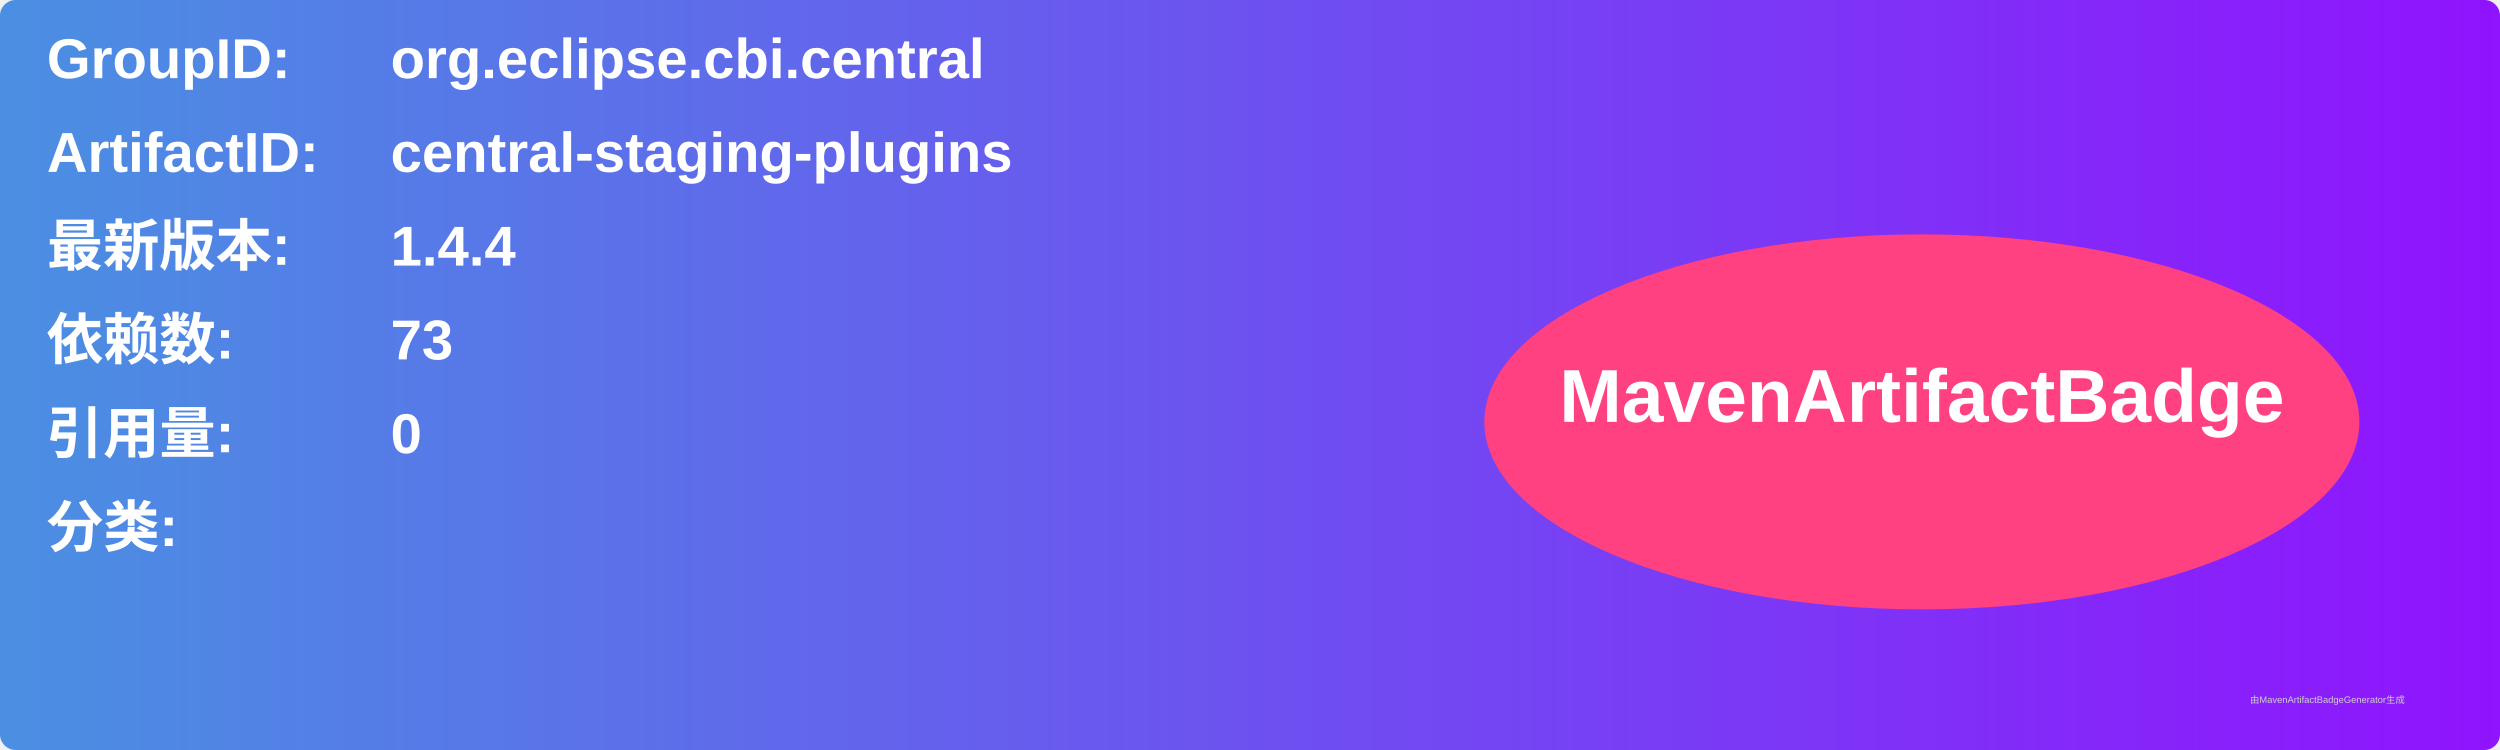
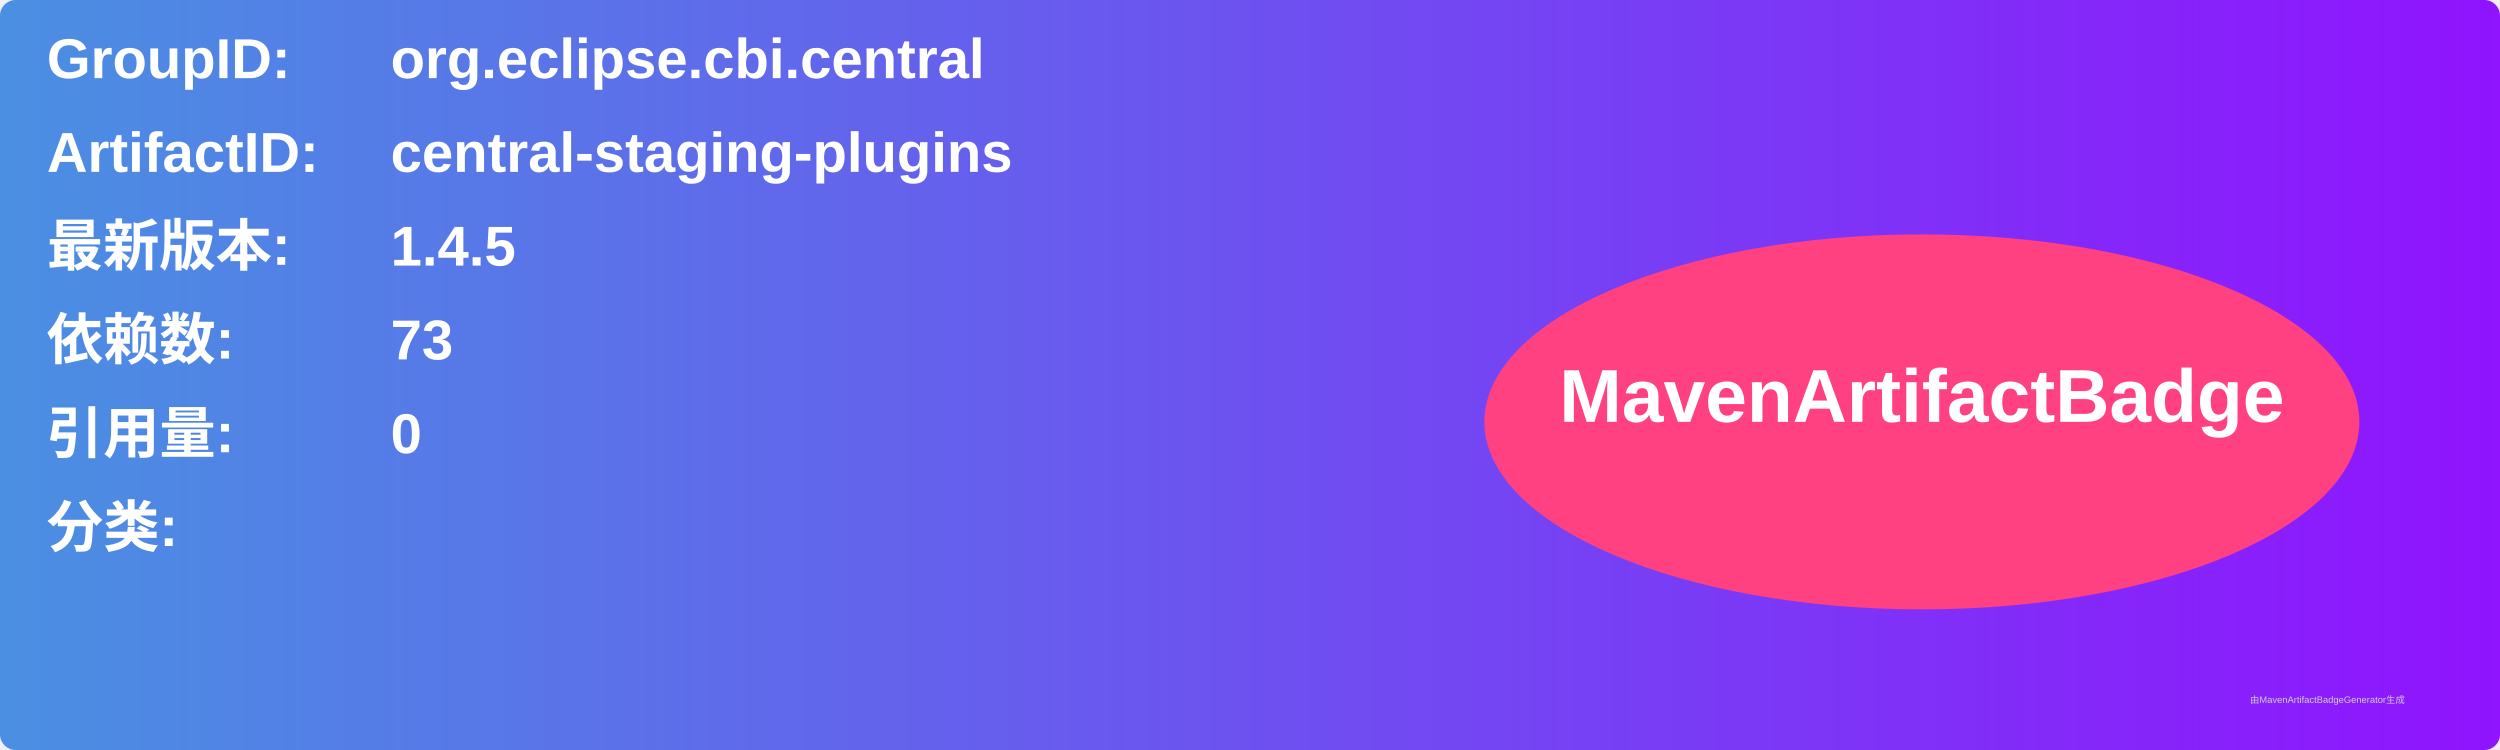
<svg xmlns="http://www.w3.org/2000/svg" width="800" height="240" viewBox="0 0 800 240">
  <linearGradient id="grad" x1="0%" y1="0%" x2="100%" y2="0%">
    <stop offset="0%" stop-color="#4a90e2" />
    <stop offset="100%" stop-color="#9013fe" />
  </linearGradient>
  <rect width="100%" height="100%" rx="5" ry="5" fill="url(#grad)" />
  <g transform="translate(15, 15)">
    <text x="0" y="10" font-family="Arial" font-size="18" fill="white" font-weight="bold" width="260">GroupID:</text>
    <text x="110" y="10" font-family="Arial" font-size="18" fill="white" font-weight="bold" width="460">org.eclipse.cbi.central</text>
    <text x="0" y="40" font-family="Arial" font-size="18" fill="white" font-weight="bold" width="260">ArtifactID:</text>
    <text x="110" y="40" font-family="Arial" font-size="18" fill="white" font-weight="bold" width="460">central-staging-plugins</text>
    <text x="0" y="70" font-family="Arial" font-size="18" fill="white" font-weight="bold">最新版本:</text>
    <text x="110" y="70" font-family="Arial" font-size="18" fill="white" font-weight="bold">
-       <tspan font-weight="bold">1.4.4</tspan>
+       <tspan font-weight="bold">1.4.5</tspan>
    </text>
    <text x="0" y="100" font-family="Arial" font-size="18" fill="white" font-weight="bold">依赖数: </text>
    <text x="110" y="100" font-family="Arial" font-size="18" fill="white">
      <tspan font-weight="bold">73</tspan>
    </text>
    <text x="0" y="130" font-family="Arial" font-size="18" fill="white" font-weight="bold">引用量: </text>
    <text x="110" y="130" font-family="Arial" font-size="18" fill="white">
      <tspan font-weight="bold">0</tspan>
    </text>
    <text x="0" y="160" font-family="Arial" font-size="18" fill="white" font-weight="bold">分类:</text>
    <text x="10" y="190" font-family="Arial" font-size="10" fill="white">
      <tspan font-weight="bold" />
    </text>
    <ellipse cx="600" cy="120" rx="140" ry="60" fill="#ff4081" />
    <text x="600" y="120" text-anchor="middle" font-family="Arial" font-size="24" fill="white" font-weight="bold">MavenArtifactBadge</text>
  </g>
  <text x="720" y="225" font-family="Arial" font-size="3" fill="#d0d0d0">由MavenArtifactBadgeGenerator生成</text>
</svg>
